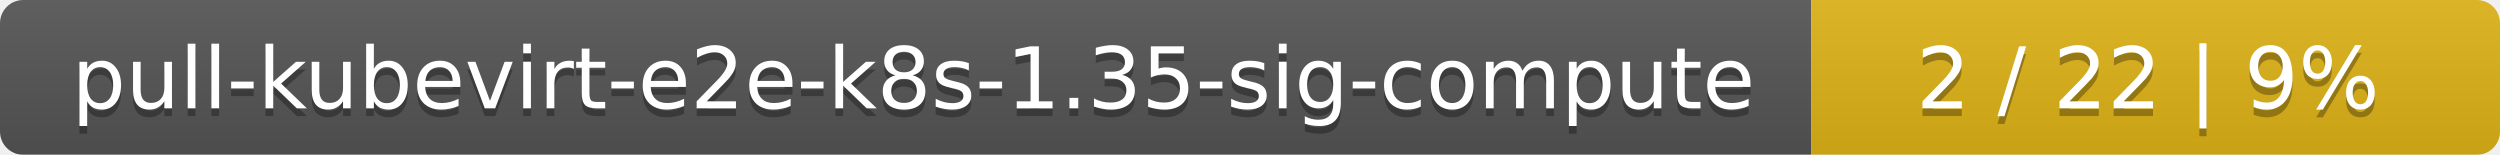
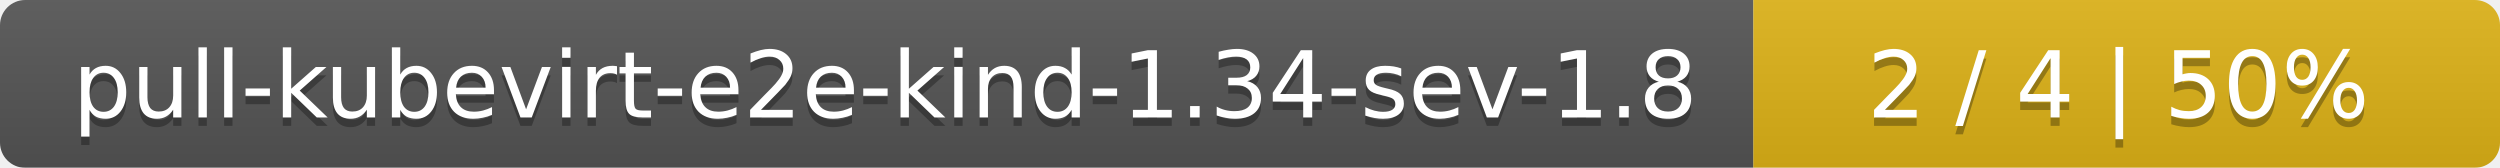
- <svg xmlns="http://www.w3.org/2000/svg" width="323" height="20">
+ <svg xmlns="http://www.w3.org/2000/svg" width="298" height="20">
  <linearGradient id="smooth" x2="0" y2="100%">
    <stop offset="0" stop-color="#bbb" stop-opacity=".1" />
    <stop offset="1" stop-opacity=".1" />
  </linearGradient>
  <mask id="round">
-     <rect width="323" height="20" rx="3" fill="#fff" />
+     <rect width="298" height="20" rx="3" fill="#fff" />
  </mask>
  <g mask="url(#round)">
-     <rect width="234" height="20" fill="#555" />
-     <rect x="234" width="89" height="20" fill="#dfb317" />
-     <rect width="323" height="20" fill="url(#smooth)" />
+     <rect width="209" height="20" fill="#555" />
+     <rect x="209" width="89" height="20" fill="#dfb317" />
+     <rect width="298" height="20" fill="url(#smooth)" />
  </g>
  <g fill="#fff" text-anchor="middle" font-family="DejaVu Sans,Verdana,Geneva,sans-serif" font-size="11">
-     <text x="118" y="15" fill="#010101" fill-opacity=".3">pull-kubevirt-e2e-k8s-1.35-sig-compute</text>
-     <text x="118" y="14">pull-kubevirt-e2e-k8s-1.35-sig-compute</text>
-     <text x="277.5" y="15" fill="#010101" fill-opacity=".3">2 / 22    |    9%</text>
-     <text x="277.5" y="14">2 / 22    |    9%</text>
+     <text x="105.5" y="15" fill="#010101" fill-opacity=".3">pull-kubevirt-e2e-kind-1.34-sev-1.8</text>
+     <text x="105.5" y="14">pull-kubevirt-e2e-kind-1.34-sev-1.8</text>
+     <text x="252.5" y="15" fill="#010101" fill-opacity=".3">2 / 4    |    50%</text>
+     <text x="252.5" y="14">2 / 4    |    50%</text>
  </g>
</svg>
